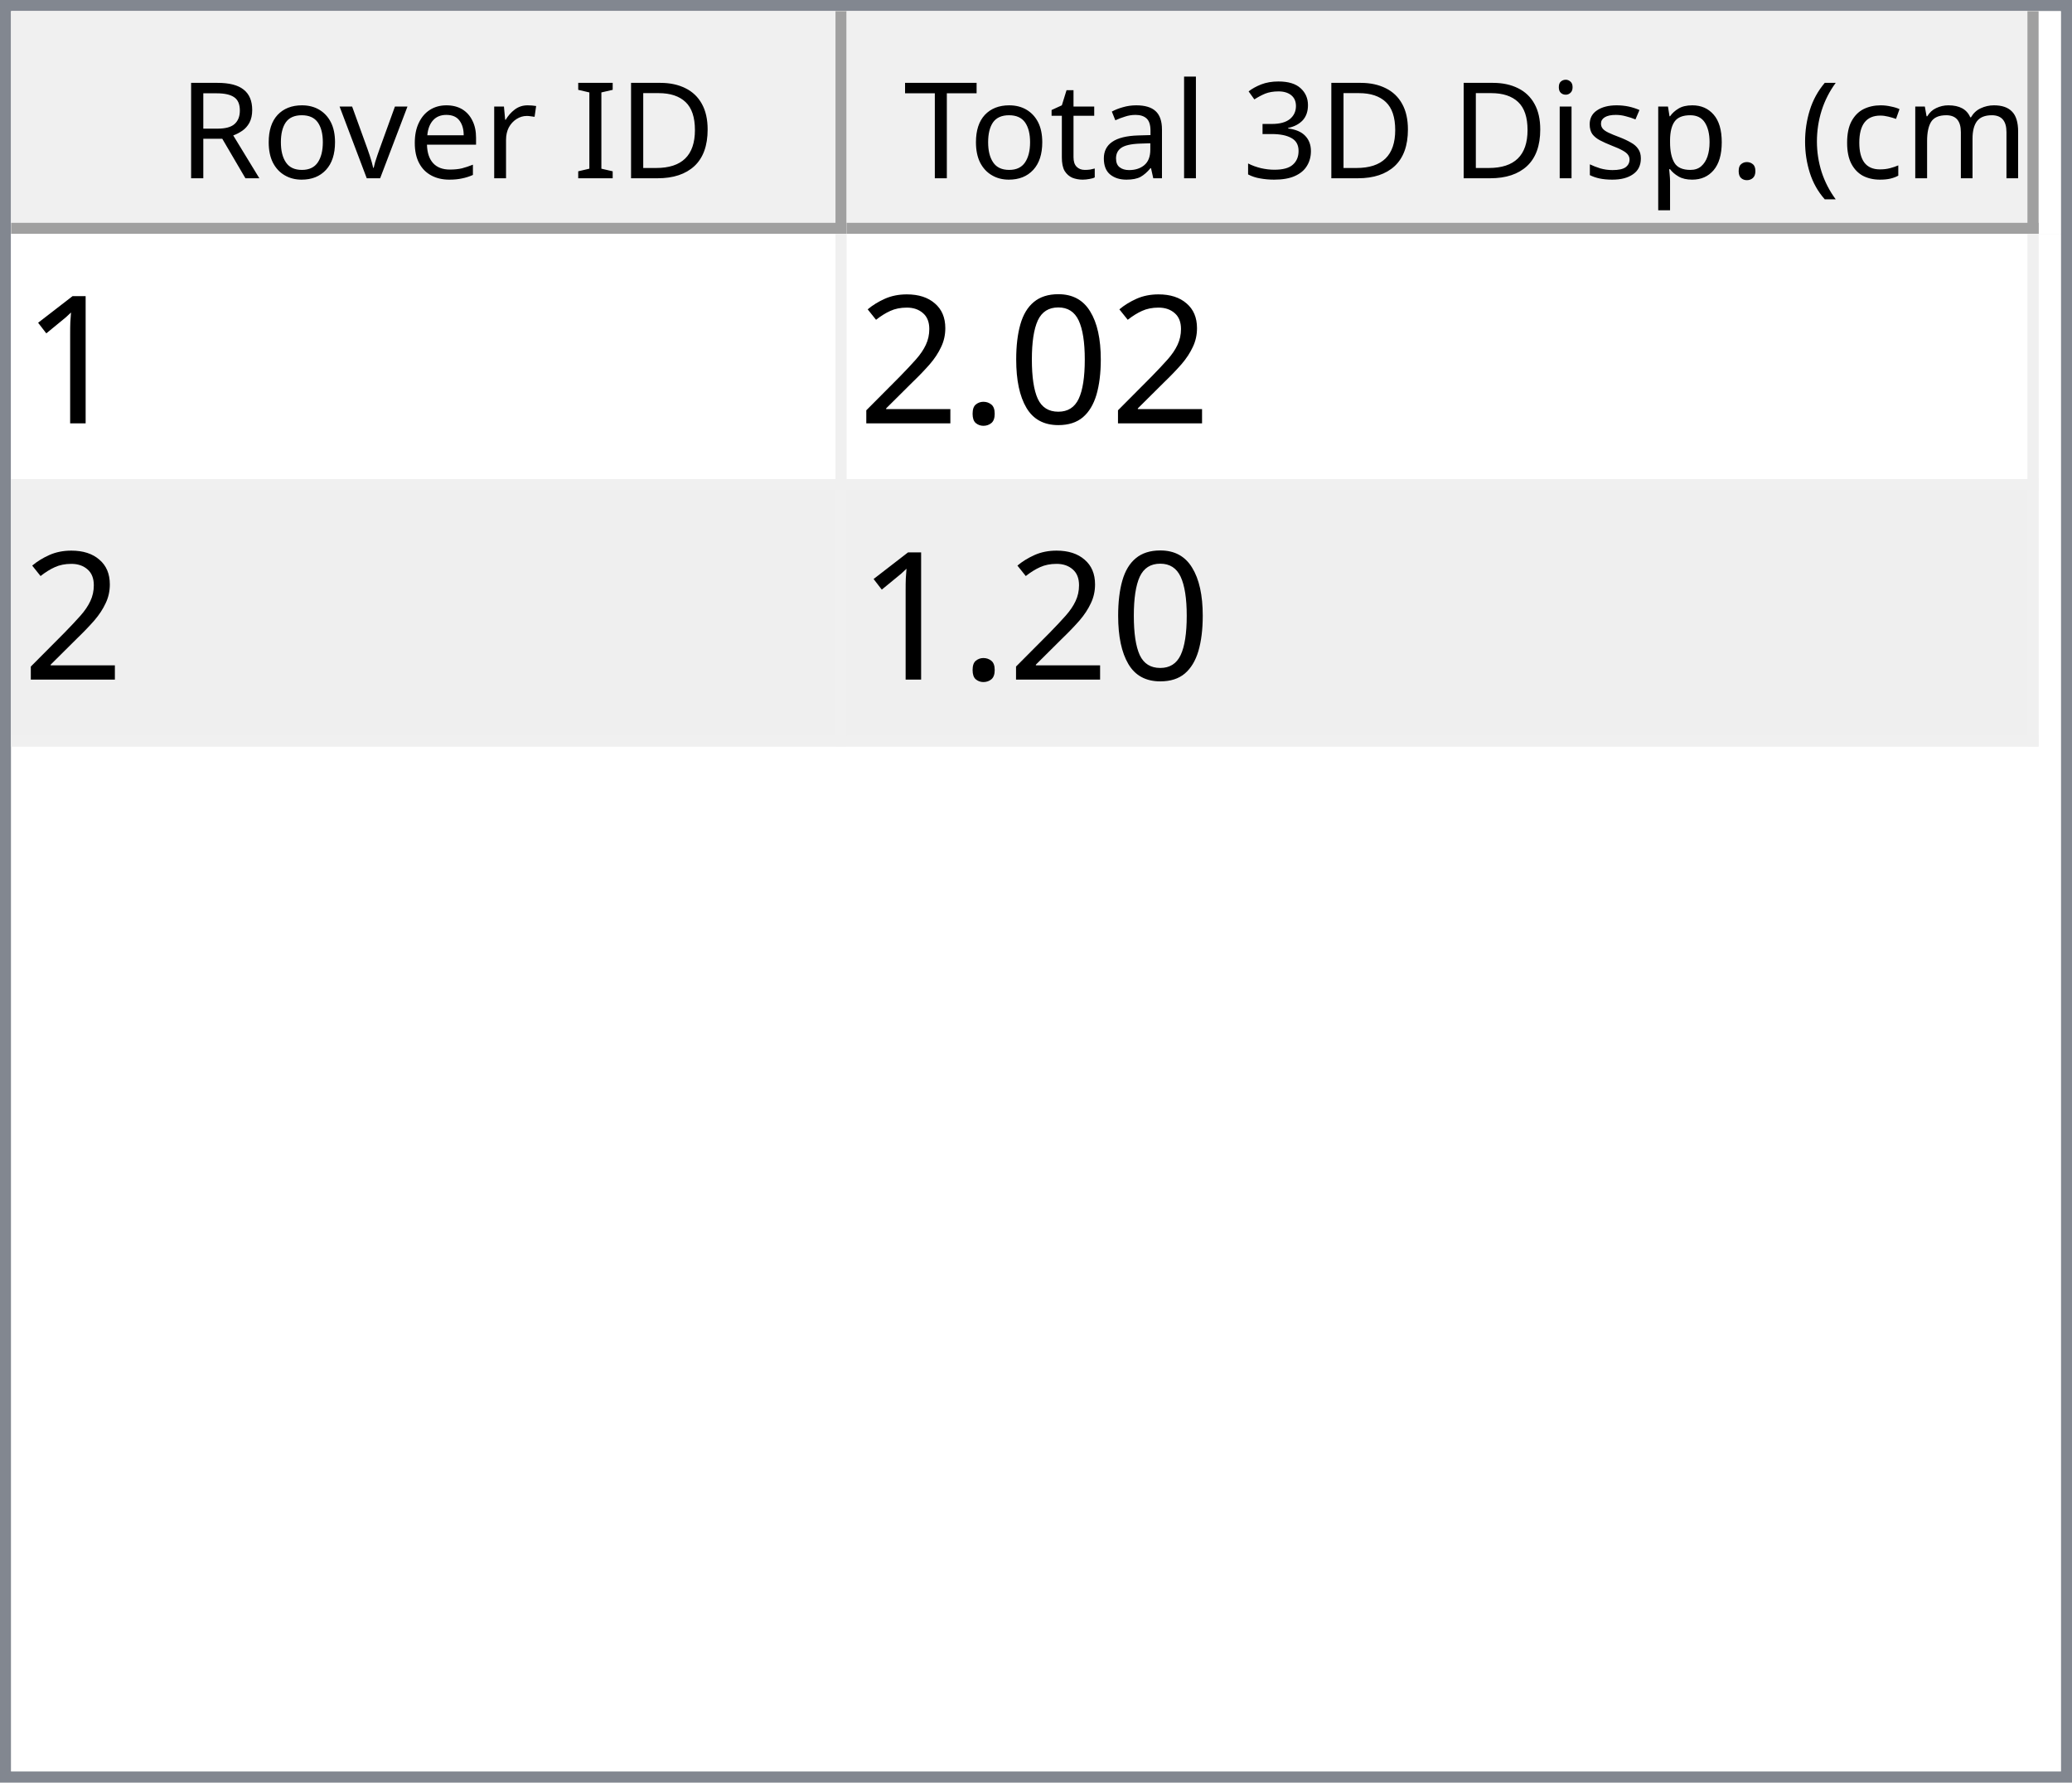
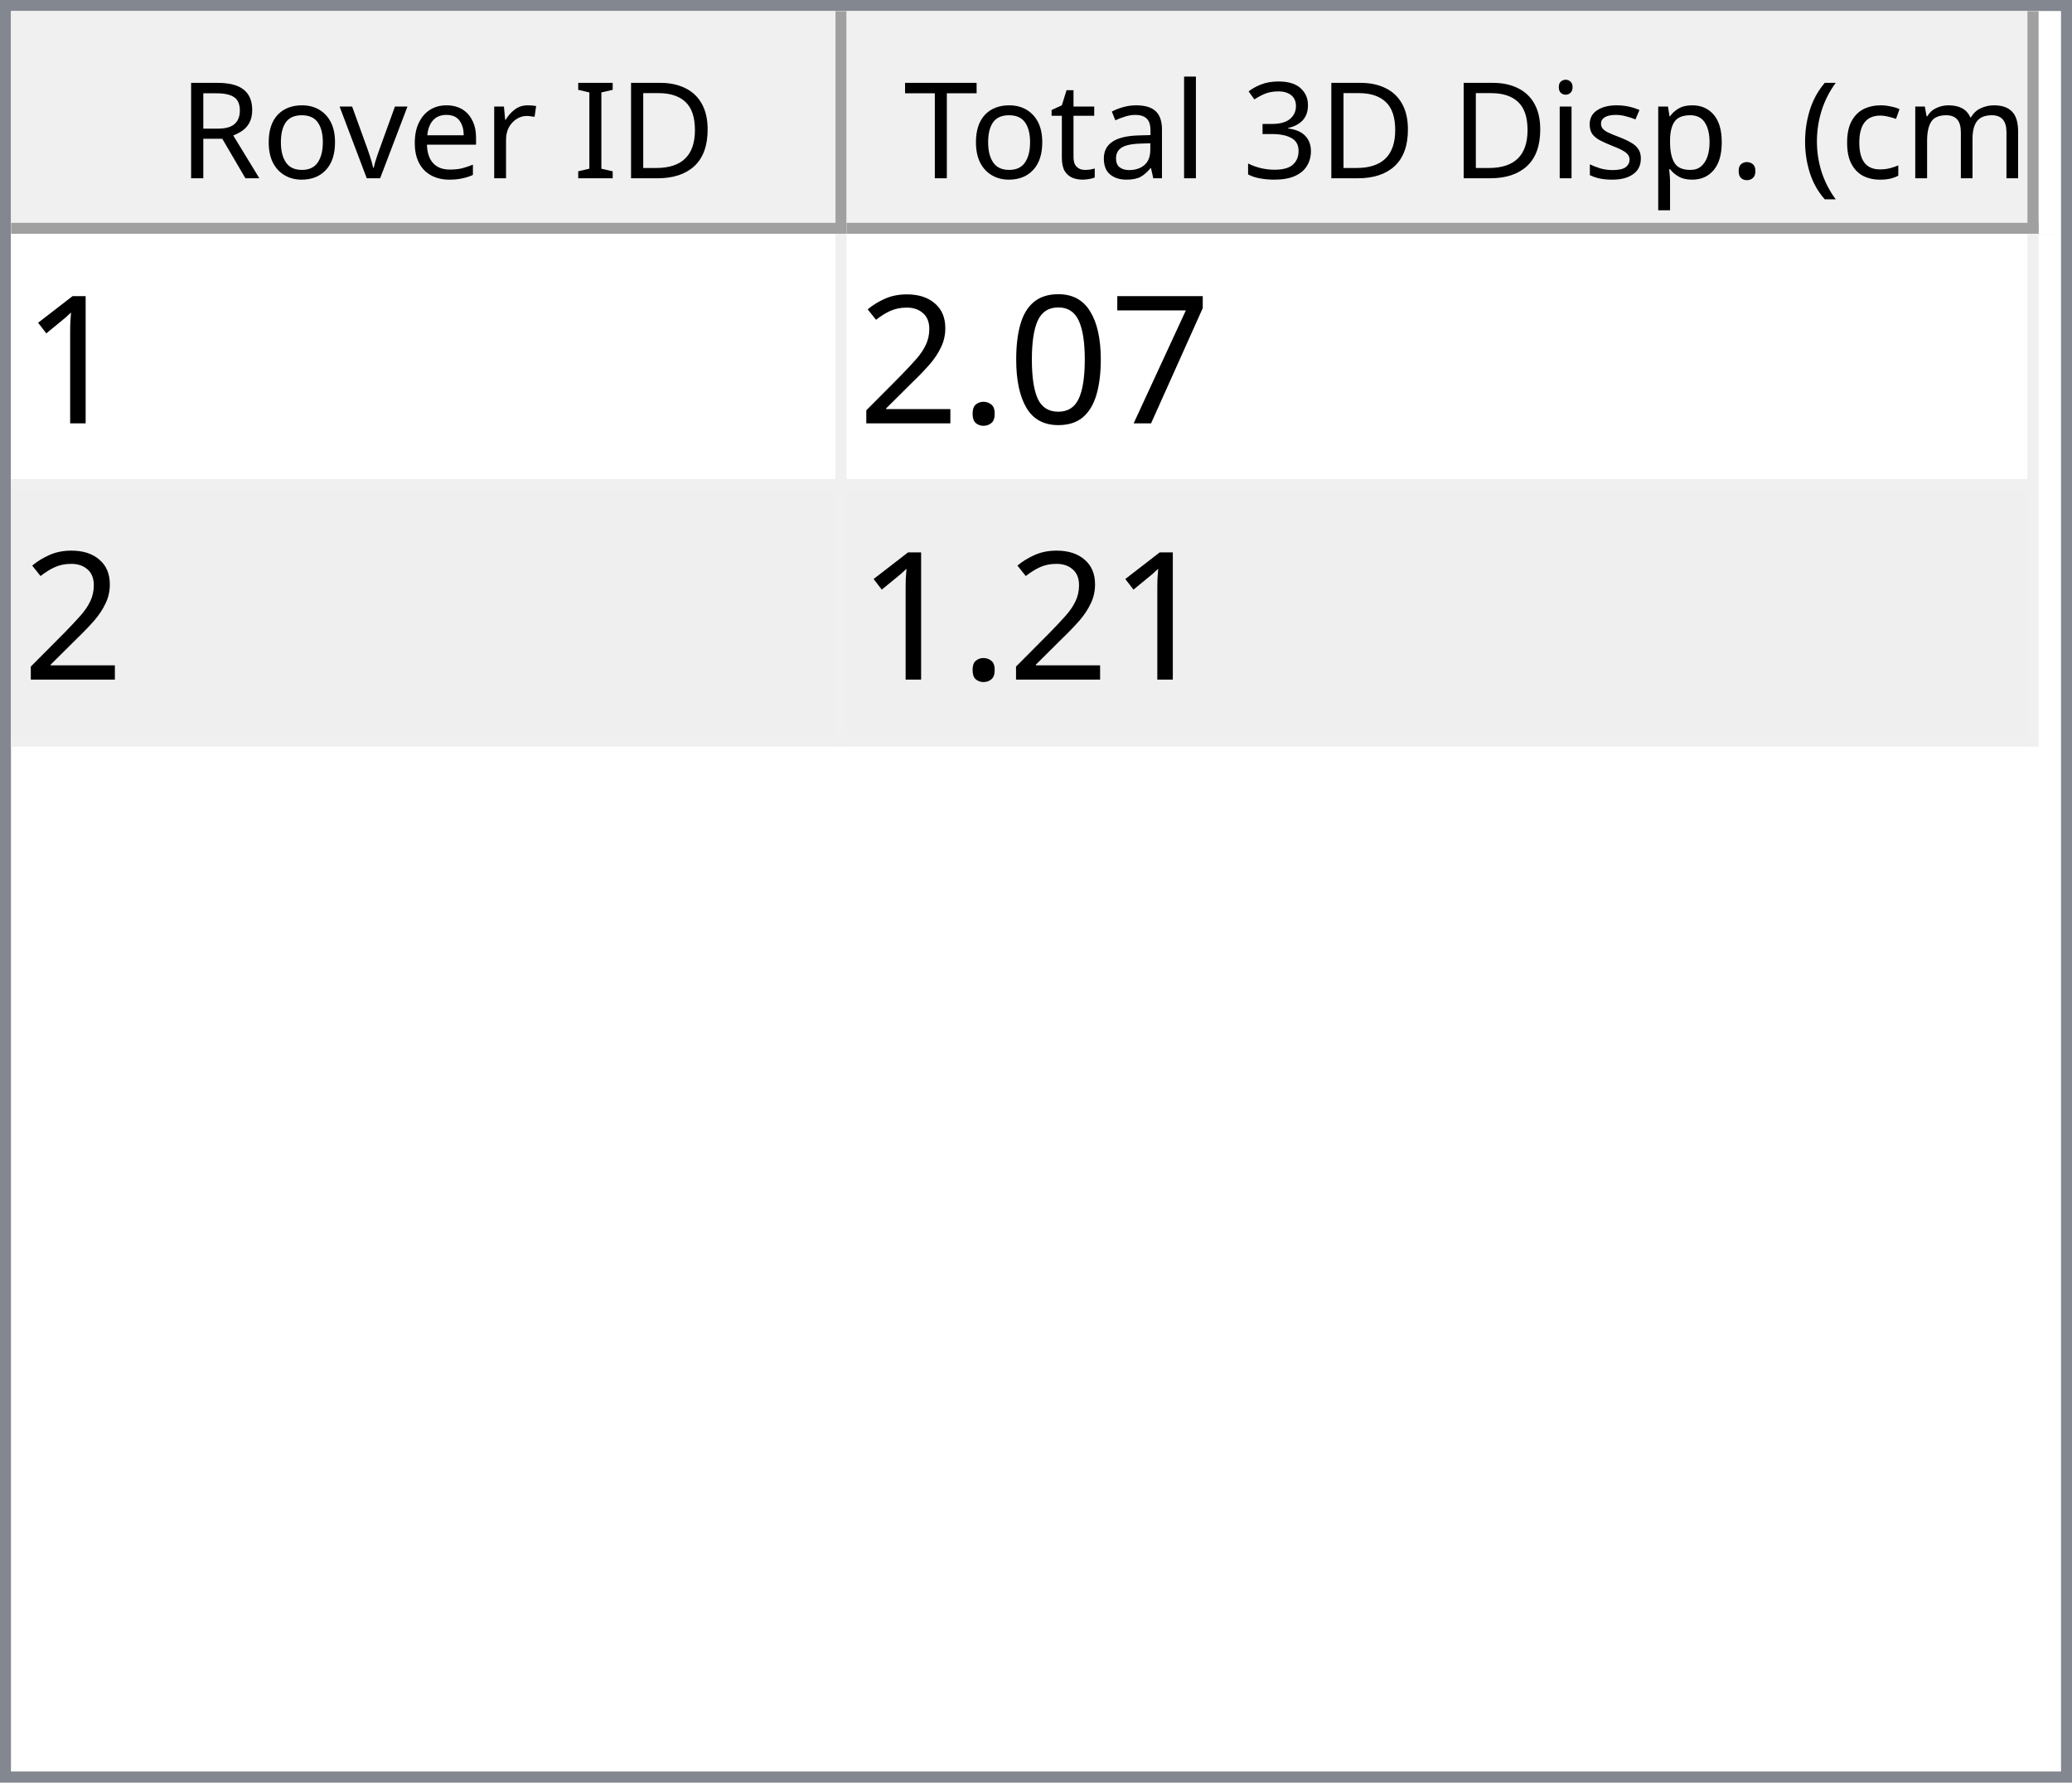
<svg xmlns="http://www.w3.org/2000/svg" style="fill-opacity:1; color-rendering:auto; color-interpolation:auto; text-rendering:auto; stroke:black; stroke-linecap:square; stroke-miterlimit:10; shape-rendering:auto; stroke-opacity:1; fill:black; stroke-dasharray:none; font-weight:normal; stroke-width:1; font-family:'Dialog'; font-style:normal; stroke-linejoin:miter; font-size:12px; stroke-dashoffset:0; image-rendering:auto;" width="186" height="160">
  <defs id="genericDefs" />
  <g>
    <defs id="defs1">
      <clipPath clipPathUnits="userSpaceOnUse" id="clipPath1">
        <path d="M0 0 L186 0 L186 160 L0 160 L0 0 Z" />
      </clipPath>
      <clipPath clipPathUnits="userSpaceOnUse" id="clipPath2">
        <path d="M0 0 L0 160 L186 160 L186 0 Z" />
      </clipPath>
      <clipPath clipPathUnits="userSpaceOnUse" id="clipPath3">
        <path d="M0 0 L0 20 L184 20 L184 0 Z" />
      </clipPath>
      <clipPath clipPathUnits="userSpaceOnUse" id="clipPath4">
        <path d="M0 0 L0 20 L75 20 L75 0 Z" />
      </clipPath>
      <clipPath clipPathUnits="userSpaceOnUse" id="clipPath5">
        <path d="M1 1 L1 19 L74 19 L74 1 Z" />
      </clipPath>
      <clipPath clipPathUnits="userSpaceOnUse" id="clipPath6">
        <path d="M0 0 L0 18 L73 18 L73 0 Z" />
      </clipPath>
      <clipPath clipPathUnits="userSpaceOnUse" id="clipPath7">
        <path d="M-0.5 -0.5 L-0.5 19.5 L74.5 19.5 L74.5 -0.5 Z" />
      </clipPath>
      <clipPath clipPathUnits="userSpaceOnUse" id="clipPath8">
        <path d="M0 0 L0 20 L107 20 L107 0 Z" />
      </clipPath>
      <clipPath clipPathUnits="userSpaceOnUse" id="clipPath9">
        <path d="M1 1 L1 19 L106 19 L106 1 Z" />
      </clipPath>
      <clipPath clipPathUnits="userSpaceOnUse" id="clipPath10">
        <path d="M0 0 L0 18 L105 18 L105 0 Z" />
      </clipPath>
      <clipPath clipPathUnits="userSpaceOnUse" id="clipPath11">
        <path d="M-0.5 -0.5 L-0.5 19.5 L106.5 19.5 L106.5 -0.5 Z" />
      </clipPath>
      <clipPath clipPathUnits="userSpaceOnUse" id="clipPath12">
        <path d="M0 0 L0 138 L184 138 L184 0 Z" />
      </clipPath>
      <clipPath clipPathUnits="userSpaceOnUse" id="clipPath13">
        <path d="M0 0 L0 46 L182 46 L182 0 Z" />
      </clipPath>
      <clipPath clipPathUnits="userSpaceOnUse" id="clipPath14">
        <path d="M-0.5 -0.5 L-0.5 45.5 L181.5 45.5 L181.5 -0.5 Z" />
      </clipPath>
      <clipPath clipPathUnits="userSpaceOnUse" id="clipPath15">
        <path d="M0 0 L0 22 L74 22 L74 0 Z" />
      </clipPath>
      <clipPath clipPathUnits="userSpaceOnUse" id="clipPath16">
        <path d="M0 0 L0 22 L106 22 L106 0 Z" />
      </clipPath>
      <font horiz-adv-x="64.551" id="font1">
        <font-face ascent="107.91" descent="25.098" units-per-em="100" style="font-style:normal; font-family:Segoe UI; font-weight:normal;" />
        <missing-glyph horiz-adv-x="64.551" d="M8.109 0 L8.109 68.266 L56.453 68.266 L56.453 0 L8.109 0 ZM15.328 7.234 L49.219 7.234 L49.219 61.031 L15.328 61.031 L15.328 7.234 Z" />
        <glyph unicode="D" horiz-adv-x="70.117" d="M9.188 0 L9.188 70.016 L28.516 70.016 Q65.531 70.016 65.531 35.891 Q65.531 19.672 55.25 9.836 Q44.969 0 27.734 0 L9.188 0 ZM17.391 62.594 L17.391 7.422 L27.828 7.422 Q41.609 7.422 49.273 14.797 Q56.938 22.172 56.938 35.688 Q56.938 62.594 28.328 62.594 L17.391 62.594 Z" />
        <glyph unicode="I" horiz-adv-x="26.611" d="M17.391 0 L9.188 0 L9.188 70.016 L17.391 70.016 L17.391 0 Z" />
        <glyph unicode=" " horiz-adv-x="27.393" d="" />
        <glyph unicode="r" horiz-adv-x="34.766" d="M34.188 41.891 Q32.078 43.5 28.125 43.5 Q23 43.5 19.555 38.672 Q16.109 33.844 16.109 25.484 L16.109 0 L8.109 0 L8.109 50 L16.109 50 L16.109 39.703 L16.312 39.703 Q18.016 44.969 21.531 47.922 Q25.047 50.875 29.391 50.875 Q32.516 50.875 34.188 50.203 L34.188 41.891 Z" />
        <glyph unicode="e" horiz-adv-x="52.295" d="M48.297 23 L12.984 23 Q13.188 14.656 17.484 10.109 Q21.781 5.562 29.297 5.562 Q37.75 5.562 44.828 11.141 L44.828 3.609 Q38.234 -1.172 27.391 -1.172 Q16.797 -1.172 10.742 5.641 Q4.688 12.453 4.688 24.812 Q4.688 36.469 11.305 43.82 Q17.922 51.172 27.734 51.172 Q37.547 51.172 42.922 44.828 Q48.297 38.484 48.297 27.203 L48.297 23 ZM40.094 29.781 Q40.047 36.719 36.75 40.578 Q33.453 44.438 27.594 44.438 Q21.922 44.438 17.969 40.383 Q14.016 36.328 13.094 29.781 L40.094 29.781 Z" />
        <glyph unicode="v" horiz-adv-x="47.9" d="M47.406 50 L27.484 0 L19.625 0 L0.688 50 L9.469 50 L22.172 13.672 Q23.578 9.672 23.922 6.688 L24.125 6.688 Q24.609 10.453 25.688 13.484 L38.969 50 L47.406 50 Z" />
        <glyph unicode="o" horiz-adv-x="58.594" d="M29 -1.172 Q17.922 -1.172 11.305 5.836 Q4.688 12.844 4.688 24.422 Q4.688 37.016 11.57 44.094 Q18.453 51.172 30.172 51.172 Q41.359 51.172 47.633 44.289 Q53.906 37.406 53.906 25.203 Q53.906 13.234 47.141 6.031 Q40.375 -1.172 29 -1.172 ZM29.594 44.438 Q21.875 44.438 17.383 39.188 Q12.891 33.938 12.891 24.703 Q12.891 15.828 17.43 10.695 Q21.969 5.562 29.594 5.562 Q37.359 5.562 41.531 10.594 Q45.703 15.625 45.703 24.906 Q45.703 34.281 41.531 39.359 Q37.359 44.438 29.594 44.438 Z" />
        <glyph unicode="R" horiz-adv-x="59.814" d="M59.375 0 L49.609 0 L37.891 19.625 Q36.281 22.359 34.766 24.289 Q33.25 26.219 31.664 27.438 Q30.078 28.656 28.25 29.219 Q26.422 29.781 24.125 29.781 L17.391 29.781 L17.391 0 L9.188 0 L9.188 70.016 L30.078 70.016 Q34.672 70.016 38.555 68.867 Q42.438 67.719 45.289 65.375 Q48.141 63.031 49.758 59.547 Q51.375 56.062 51.375 51.375 Q51.375 47.703 50.273 44.656 Q49.172 41.609 47.148 39.211 Q45.125 36.812 42.266 35.133 Q39.406 33.453 35.844 32.516 L35.844 32.328 Q37.594 31.547 38.891 30.547 Q40.188 29.547 41.359 28.18 Q42.531 26.812 43.68 25.078 Q44.828 23.344 46.234 21.047 L59.375 0 ZM17.391 62.594 L17.391 37.203 L28.516 37.203 Q31.594 37.203 34.203 38.133 Q36.812 39.062 38.719 40.797 Q40.625 42.531 41.703 45.047 Q42.781 47.562 42.781 50.688 Q42.781 56.297 39.141 59.445 Q35.5 62.594 28.609 62.594 L17.391 62.594 Z" />
        <glyph unicode=")" horiz-adv-x="30.176" d="M8.297 -15.922 L1.172 -15.922 Q16.406 2.344 16.406 26.812 Q16.406 51.469 1.078 70.016 L8.297 70.016 Q23.531 52.156 23.531 26.703 Q23.531 1.375 8.297 -15.922 Z" />
        <glyph unicode="m" horiz-adv-x="86.133" d="M79.109 0 L71.094 0 L71.094 28.719 Q71.094 37.016 68.531 40.727 Q65.969 44.438 59.906 44.438 Q54.781 44.438 51.195 39.75 Q47.609 35.062 47.609 28.516 L47.609 0 L39.594 0 L39.594 29.688 Q39.594 44.438 28.219 44.438 Q22.953 44.438 19.531 40.016 Q16.109 35.594 16.109 28.516 L16.109 0 L8.109 0 L8.109 50 L16.109 50 L16.109 42.094 L16.312 42.094 Q21.625 51.172 31.844 51.172 Q36.969 51.172 40.773 48.312 Q44.578 45.453 46 40.828 Q51.562 51.172 62.594 51.172 Q79.109 51.172 79.109 30.812 L79.109 0 Z" />
        <glyph unicode="c" horiz-adv-x="46.191" d="M42.188 2.297 Q36.422 -1.172 28.516 -1.172 Q17.828 -1.172 11.258 5.789 Q4.688 12.75 4.688 23.828 Q4.688 36.188 11.766 43.68 Q18.844 51.172 30.672 51.172 Q37.25 51.172 42.281 48.734 L42.281 40.531 Q36.719 44.438 30.375 44.438 Q22.703 44.438 17.797 38.945 Q12.891 33.453 12.891 24.516 Q12.891 15.719 17.508 10.641 Q22.125 5.562 29.891 5.562 Q36.422 5.562 42.188 9.906 L42.188 2.297 Z" />
        <glyph unicode="(" horiz-adv-x="30.176" d="M29.109 -15.922 L21.969 -15.922 Q6.844 1.375 6.844 26.703 Q6.844 52.156 21.969 70.016 L29.203 70.016 Q13.875 51.469 13.875 26.812 Q13.875 2.344 29.109 -15.922 Z" />
        <glyph unicode="." horiz-adv-x="21.68" d="M10.891 -1.078 Q8.641 -1.078 7.055 0.539 Q5.469 2.156 5.469 4.391 Q5.469 6.641 7.055 8.273 Q8.641 9.906 10.891 9.906 Q13.188 9.906 14.797 8.273 Q16.406 6.641 16.406 4.391 Q16.406 2.156 14.797 0.539 Q13.188 -1.078 10.891 -1.078 Z" />
        <glyph unicode="p" horiz-adv-x="58.789" d="M16.312 7.234 L16.109 7.234 L16.109 -23 L8.109 -23 L8.109 50 L16.109 50 L16.109 41.219 L16.312 41.219 Q22.219 51.172 33.594 51.172 Q43.266 51.172 48.688 44.461 Q54.109 37.75 54.109 26.469 Q54.109 13.922 48 6.375 Q41.891 -1.172 31.297 -1.172 Q21.578 -1.172 16.312 7.234 ZM16.109 27.391 L16.109 20.406 Q16.109 14.203 20.141 9.883 Q24.172 5.562 30.375 5.562 Q37.641 5.562 41.773 11.133 Q45.906 16.703 45.906 26.609 Q45.906 34.969 42.047 39.703 Q38.188 44.438 31.594 44.438 Q24.609 44.438 20.359 39.578 Q16.109 34.719 16.109 27.391 Z" />
        <glyph unicode="s" horiz-adv-x="42.432" d="M5.078 1.812 L5.078 10.406 Q11.625 5.562 19.484 5.562 Q30.031 5.562 30.031 12.594 Q30.031 14.594 29.125 15.992 Q28.219 17.391 26.68 18.461 Q25.141 19.531 23.07 20.383 Q21 21.234 18.609 22.172 Q15.281 23.484 12.766 24.828 Q10.25 26.172 8.57 27.859 Q6.891 29.547 6.031 31.695 Q5.172 33.844 5.172 36.719 Q5.172 40.234 6.789 42.945 Q8.406 45.656 11.086 47.484 Q13.766 49.312 17.211 50.242 Q20.656 51.172 24.312 51.172 Q30.812 51.172 35.938 48.922 L35.938 40.828 Q30.422 44.438 23.25 44.438 Q21 44.438 19.195 43.922 Q17.391 43.406 16.094 42.477 Q14.797 41.547 14.086 40.258 Q13.375 38.969 13.375 37.406 Q13.375 35.453 14.086 34.133 Q14.797 32.812 16.164 31.789 Q17.531 30.766 19.484 29.938 Q21.438 29.109 23.922 28.125 Q27.25 26.859 29.883 25.516 Q32.516 24.172 34.375 22.484 Q36.234 20.797 37.234 18.602 Q38.234 16.406 38.234 13.375 Q38.234 9.672 36.602 6.938 Q34.969 4.203 32.234 2.398 Q29.5 0.594 25.93 -0.289 Q22.359 -1.172 18.453 -1.172 Q10.75 -1.172 5.078 1.812 Z" />
        <glyph unicode="i" horiz-adv-x="24.219" d="M12.203 62.703 Q10.062 62.703 8.547 64.164 Q7.031 65.625 7.031 67.875 Q7.031 70.125 8.547 71.609 Q10.062 73.094 12.203 73.094 Q14.406 73.094 15.945 71.609 Q17.484 70.125 17.484 67.875 Q17.484 65.719 15.945 64.211 Q14.406 62.703 12.203 62.703 ZM16.109 0 L8.109 0 L8.109 50 L16.109 50 L16.109 0 Z" />
        <glyph unicode="3" horiz-adv-x="53.906" d="M46.531 19.828 Q46.531 15.094 44.75 11.211 Q42.969 7.328 39.719 4.57 Q36.469 1.812 31.93 0.297 Q27.391 -1.219 21.922 -1.219 Q11.922 -1.219 6 2.594 L6 11.188 Q13.094 5.609 22.219 5.609 Q25.875 5.609 28.828 6.539 Q31.781 7.469 33.906 9.227 Q36.031 10.984 37.18 13.477 Q38.328 15.969 38.328 19.094 Q38.328 32.812 18.797 32.812 L12.984 32.812 L12.984 39.594 L18.5 39.594 Q35.797 39.594 35.797 52.484 Q35.797 64.406 22.609 64.406 Q15.188 64.406 8.688 59.422 L8.688 67.188 Q15.375 71.188 24.609 71.188 Q29 71.188 32.57 69.969 Q36.141 68.75 38.68 66.555 Q41.219 64.359 42.609 61.281 Q44 58.203 44 54.5 Q44 40.672 30.031 36.719 L30.031 36.531 Q33.594 36.141 36.625 34.797 Q39.656 33.453 41.852 31.305 Q44.047 29.156 45.289 26.25 Q46.531 23.344 46.531 19.828 Z" />
        <glyph unicode="l" horiz-adv-x="24.219" d="M16.109 0 L8.109 0 L8.109 74.031 L16.109 74.031 L16.109 0 Z" />
        <glyph unicode="a" horiz-adv-x="50.879" d="M43.891 0 L35.891 0 L35.891 7.812 L35.688 7.812 Q30.469 -1.172 20.312 -1.172 Q12.844 -1.172 8.617 2.781 Q4.391 6.734 4.391 13.281 Q4.391 27.297 20.906 29.594 L35.891 31.688 Q35.891 44.438 25.594 44.438 Q16.547 44.438 9.281 38.281 L9.281 46.484 Q16.656 51.172 26.266 51.172 Q43.891 51.172 43.891 32.516 L43.891 0 ZM35.891 25.297 L23.828 23.641 Q18.266 22.859 15.43 20.875 Q12.594 18.891 12.594 13.875 Q12.594 10.203 15.211 7.883 Q17.828 5.562 22.172 5.562 Q28.125 5.562 32.008 9.742 Q35.891 13.922 35.891 20.312 L35.891 25.297 Z" />
        <glyph unicode="t" horiz-adv-x="33.887" d="M31.297 0.484 Q28.469 -1.078 23.828 -1.078 Q10.688 -1.078 10.688 13.578 L10.688 43.172 L2.094 43.172 L2.094 50 L10.688 50 L10.688 62.203 L18.703 64.797 L18.703 50 L31.297 50 L31.297 43.172 L18.703 43.172 L18.703 14.984 Q18.703 9.969 20.414 7.82 Q22.125 5.672 26.078 5.672 Q29.109 5.672 31.297 7.328 L31.297 0.484 Z" />
        <glyph unicode="T" horiz-adv-x="52.393" d="M50.594 62.594 L30.375 62.594 L30.375 0 L22.172 0 L22.172 62.594 L2 62.594 L2 70.016 L50.594 70.016 L50.594 62.594 Z" />
      </font>
      <font horiz-adv-x="75.0" id="font2">
        <font-face ascent="100.537" descent="21.973" units-per-em="100" style="font-style:normal; font-family:sans-serif; font-weight:normal;" />
        <missing-glyph horiz-adv-x="75.0" d="M12.5 0 L12.5 62.5 L62.5 62.5 L62.5 0 L12.5 0 ZM14.062 1.562 L60.938 1.562 L60.938 60.938 L14.062 60.938 L14.062 1.562 Z" />
        <glyph unicode="1" horiz-adv-x="55.615" d="M37.25 0 L28.469 0 L28.469 56 Q25.297 52.984 20.141 49.953 Q14.984 46.922 10.891 45.406 L10.891 53.906 Q18.266 57.375 23.781 62.305 Q29.297 67.234 31.594 71.875 L37.25 71.875 L37.25 0 Z" />
+         <glyph unicode="7" horiz-adv-x="55.615" d="M4.734 62.203 L4.734 70.656 L51.078 70.656 L51.078 63.812 Q44.234 56.547 37.523 44.484 Q30.812 32.422 27.156 19.672 Q24.516 10.688 23.781 0 L14.75 0 Q14.891 8.453 18.062 20.414 Q21.234 32.375 27.172 43.484 Q33.109 54.594 39.797 62.203 L4.734 62.203 Z" />
        <glyph unicode="0" horiz-adv-x="55.615" d="M4.156 35.297 Q4.156 48 6.766 55.742 Q9.375 63.484 14.523 67.68 Q19.672 71.875 27.484 71.875 Q33.25 71.875 37.594 69.555 Q41.938 67.234 44.773 62.867 Q47.609 58.5 49.219 52.227 Q50.828 45.953 50.828 35.297 Q50.828 22.703 48.242 14.969 Q45.656 7.234 40.508 3.008 Q35.359 -1.219 27.484 -1.219 Q17.141 -1.219 11.234 6.203 Q4.156 15.141 4.156 35.297 ZM13.188 35.297 Q13.188 17.672 17.312 11.836 Q21.438 6 27.484 6 Q33.547 6 37.672 11.859 Q41.797 17.719 41.797 35.297 Q41.797 52.984 37.672 58.789 Q33.547 64.594 27.391 64.594 Q21.344 64.594 17.719 59.469 Q13.188 52.938 13.188 35.297 Z" />
        <glyph unicode="." horiz-adv-x="27.783" d="M9.078 0 L9.078 10.016 L19.094 10.016 L19.094 0 L9.078 0 Z" />
        <glyph unicode="2" horiz-adv-x="55.615" d="M50.344 8.453 L50.344 0 L3.031 0 Q2.938 3.172 4.047 6.109 Q5.859 10.938 9.836 15.625 Q13.812 20.312 21.344 26.469 Q33.016 36.031 37.117 41.625 Q41.219 47.219 41.219 52.203 Q41.219 57.422 37.477 61.008 Q33.734 64.594 27.734 64.594 Q21.391 64.594 17.578 60.789 Q13.766 56.984 13.719 50.25 L4.688 51.172 Q5.609 61.281 11.664 66.578 Q17.719 71.875 27.938 71.875 Q38.234 71.875 44.242 66.164 Q50.25 60.453 50.25 52 Q50.25 47.703 48.492 43.555 Q46.734 39.406 42.656 34.812 Q38.578 30.219 29.109 22.219 Q21.188 15.578 18.945 13.211 Q16.703 10.844 15.234 8.453 L50.344 8.453 Z" />
      </font>
    </defs>
    <g style="fill:white; stroke:white;">
      <rect x="0" y="0" width="186" style="clip-path:url(#clipPath1); stroke:none;" height="160" />
    </g>
    <g style="fill:white; text-rendering:optimizeSpeed; color-rendering:optimizeSpeed; image-rendering:optimizeSpeed; shape-rendering:crispEdges; stroke:white; color-interpolation:sRGB;">
      <rect x="0" width="186" height="160" y="0" style="stroke:none;" />
      <path style="stroke:none;" d="M0 160 L186 160 L186 0 L0 0 Z" />
    </g>
    <g style="fill:rgb(240,240,240); font-family:'Segoe UI'; stroke:rgb(240,240,240);">
      <rect x="0" y="0" width="186" style="clip-path:url(#clipPath2); stroke:none;" height="160" />
    </g>
    <g style="fill:rgb(130,135,144); font-family:'Segoe UI'; stroke:rgb(130,135,144);">
      <path d="M0 0 L186 0 L186 160 L0 160 L0 0 ZM1 1 L185 1 L185 159 L1 159 L1 1 Z" style="fill-rule:evenodd; clip-path:url(#clipPath2); stroke:none;" />
    </g>
    <g style="fill:white; font-family:'Segoe UI'; stroke:white;" transform="translate(1,1)">
      <rect x="0" y="0" width="184" style="clip-path:url(#clipPath3); stroke:none;" height="20" />
    </g>
    <g style="fill:rgb(240,240,240); font-family:'Segoe UI'; stroke:rgb(240,240,240);" transform="translate(1,1)">
      <rect x="0" y="0" width="75" style="clip-path:url(#clipPath4); stroke:none;" height="20" />
    </g>
    <g style="font-family:'Segoe UI';" transform="translate(2,2)">
      <text x="14" xml:space="preserve" y="14" style="clip-path:url(#clipPath6); stroke:none;">Rover ID</text>
    </g>
    <g style="fill:rgb(160,160,160); font-family:'Segoe UI'; stroke:rgb(160,160,160); stroke-linejoin:bevel;" transform="translate(1.5,1.5)">
      <line x1="74" x2="74" y1="0" style="fill:none; clip-path:url(#clipPath7);" y2="19" />
    </g>
    <g style="fill:rgb(160,160,160); font-family:'Segoe UI'; stroke:rgb(160,160,160); stroke-linejoin:bevel;" transform="matrix(1,0,0,1,1,1) translate(0.5,0.5)">
      <line x1="0" x2="74" y1="19" style="fill:none; clip-path:url(#clipPath7);" y2="19" />
    </g>
    <g style="fill:rgb(240,240,240); font-family:'Segoe UI'; stroke:rgb(240,240,240);" transform="translate(76,1)">
      <rect x="0" y="0" width="107" style="clip-path:url(#clipPath8); stroke:none;" height="20" />
    </g>
    <g style="font-family:'Segoe UI';" transform="translate(77,2)">
      <text x="1" xml:space="preserve" y="14" style="clip-path:url(#clipPath10); stroke:none;"> Total 3D Disp. (cm)</text>
    </g>
    <g style="fill:rgb(160,160,160); font-family:'Segoe UI'; stroke:rgb(160,160,160); stroke-linejoin:bevel;" transform="translate(76.5,1.5)">
      <line x1="106" x2="106" y1="0" style="fill:none; clip-path:url(#clipPath11);" y2="19" />
    </g>
    <g style="fill:rgb(160,160,160); font-family:'Segoe UI'; stroke:rgb(160,160,160); stroke-linejoin:bevel;" transform="matrix(1,0,0,1,76,1) translate(0.5,0.5)">
      <line x1="0" x2="106" y1="19" style="fill:none; clip-path:url(#clipPath11);" y2="19" />
    </g>
    <g style="fill:white; font-family:'Segoe UI'; stroke:white;" transform="translate(1,21)">
      <rect x="0" y="0" width="184" style="clip-path:url(#clipPath12); stroke:none;" height="138" />
    </g>
    <g style="fill:rgb(240,240,240); font-size:16px; font-family:sans-serif; stroke:rgb(240,240,240);" transform="translate(1,21)">
      <rect x="0" y="0" width="182" style="clip-path:url(#clipPath13); stroke:none;" height="46" />
      <line transform="translate(0.5,0.5)" x1="0" x2="181" y1="22" style="clip-path:url(#clipPath14); fill:none; stroke-linejoin:bevel;" y2="22" />
    </g>
    <g transform="matrix(1,0,0,1,1,21) translate(0.5,0.5)" style="fill:rgb(240,240,240); font-size:16px; font-family:sans-serif; stroke:rgb(240,240,240); stroke-linejoin:bevel;">
      <line x1="0" x2="181" y1="45" style="fill:none; clip-path:url(#clipPath14);" y2="45" />
    </g>
    <g transform="matrix(1,0,0,1,1,21) translate(0.5,0.5)" style="fill:rgb(240,240,240); font-size:16px; font-family:sans-serif; stroke:rgb(240,240,240); stroke-linejoin:bevel;">
      <line x1="74" x2="74" y1="0" style="fill:none; clip-path:url(#clipPath14);" y2="45" />
    </g>
    <g transform="matrix(1,0,0,1,1,21) translate(0.5,0.5)" style="fill:rgb(240,240,240); font-size:16px; font-family:sans-serif; stroke:rgb(240,240,240); stroke-linejoin:bevel;">
      <line x1="181" x2="181" y1="0" style="fill:none; clip-path:url(#clipPath14);" y2="45" />
    </g>
    <g style="fill:white; font-size:16px; font-family:sans-serif; stroke:white;" transform="matrix(1,0,0,1,1,21)">
      <rect x="0" y="0" width="74" style="clip-path:url(#clipPath15); stroke:none;" height="22" />
      <text x="1" y="17" style="fill:black; clip-path:url(#clipPath15); stroke:none;" xml:space="preserve">1</text>
    </g>
    <g style="fill:white; font-size:16px; font-family:sans-serif; stroke:white;" transform="matrix(1,0,0,1,1,21) translate(75,0)">
      <rect x="0" y="0" width="106" style="clip-path:url(#clipPath16); stroke:none;" height="22" />
-       <text x="1" y="17" style="fill:black; clip-path:url(#clipPath16); stroke:none;" xml:space="preserve">2.02</text>
+       <text x="1" y="17" style="fill:black; clip-path:url(#clipPath16); stroke:none;" xml:space="preserve">2.07</text>
    </g>
    <g style="fill:rgb(239,239,239); font-size:16px; font-family:sans-serif; stroke:rgb(239,239,239);" transform="matrix(1,0,0,1,1,21) translate(0,23)">
      <rect x="0" y="0" width="74" style="clip-path:url(#clipPath15); stroke:none;" height="22" />
      <text x="1" y="17" style="fill:black; clip-path:url(#clipPath15); stroke:none;" xml:space="preserve">2</text>
    </g>
    <g style="fill:rgb(239,239,239); font-size:16px; font-family:sans-serif; stroke:rgb(239,239,239);" transform="matrix(1,0,0,1,1,21) translate(75,23)">
      <rect x="0" y="0" width="106" style="clip-path:url(#clipPath16); stroke:none;" height="22" />
-       <text x="1" y="17" style="fill:black; clip-path:url(#clipPath16); stroke:none;" xml:space="preserve">1.20</text>
+       <text x="1" y="17" style="fill:black; clip-path:url(#clipPath16); stroke:none;" xml:space="preserve">1.21</text>
    </g>
  </g>
</svg>
